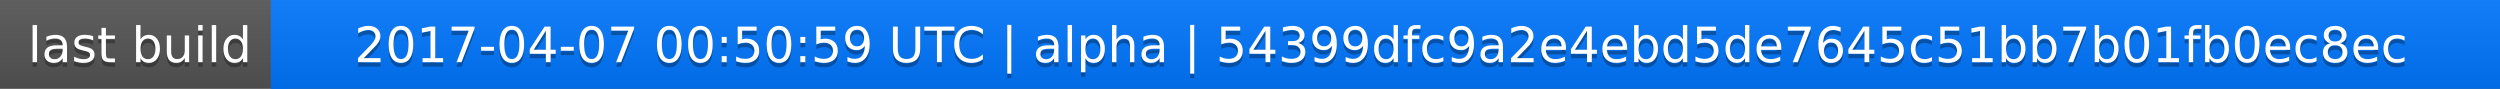
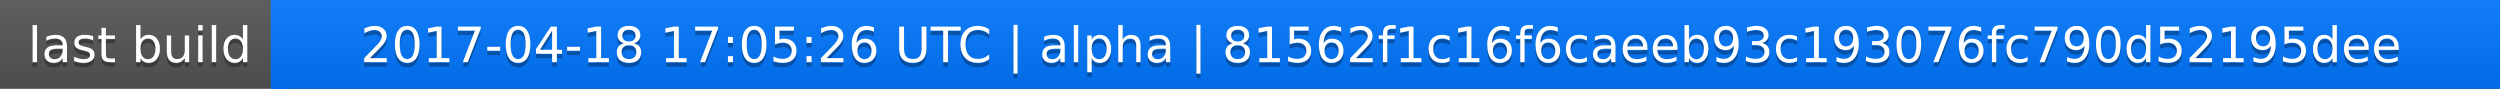
<svg xmlns="http://www.w3.org/2000/svg" width="563" height="20">
  <linearGradient id="a" x2="0" y2="100%">
    <stop offset="0" stop-color="#bbb" stop-opacity=".1" />
    <stop offset="1" stop-opacity=".1" />
  </linearGradient>
  <rect rx="0" width="563" height="20" fill="#555" />
  <rect rx="0" x="61" width="502" height="20" fill="#07f" />
  <path fill="#07f" d="M61 0h4v20h-4z" />
  <rect rx="0" width="563" height="20" fill="url(#a)" />
  <g fill="#fff" text-anchor="middle" font-family="DejaVu Sans,Verdana,Geneva,sans-serif" font-size="11">
    <text x="31.5" y="15" fill="#010101" fill-opacity=".3">last build</text>
    <text x="31.5" y="14">last build</text>
-     <text x="311" y="15" fill="#010101" fill-opacity=".3">2017-04-07 00:50:59 UTC | alpha | 54399dfc9a2e4ebd5de7645c51bb7b01fb0ec8ec</text>
-     <text x="311" y="14">2017-04-07 00:50:59 UTC | alpha | 54399dfc9a2e4ebd5de7645c51bb7b01fb0ec8ec</text>
+     <text x="311" y="15" fill="#010101" fill-opacity=".3">2017-04-18 17:05:26 UTC | alpha | 81562f1c16f6caeeb93c193076fc790d52195dee</text>
+     <text x="311" y="14">2017-04-18 17:05:26 UTC | alpha | 81562f1c16f6caeeb93c193076fc790d52195dee</text>
  </g>
</svg>
